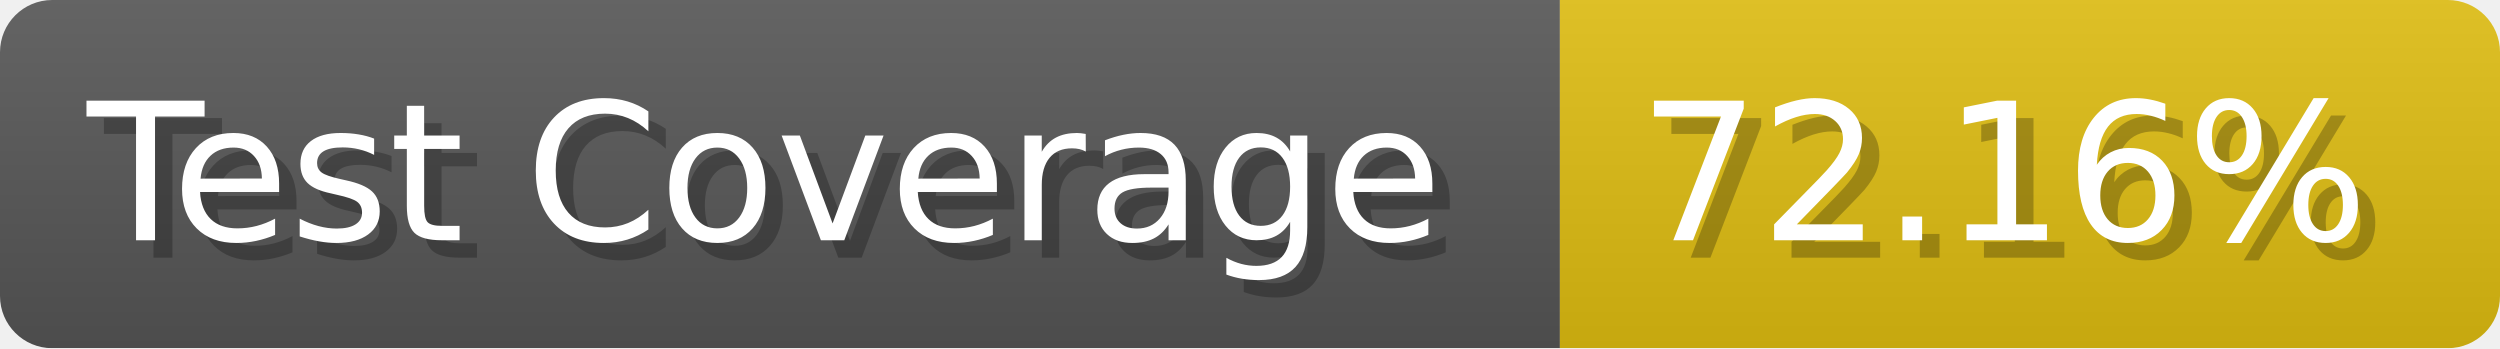
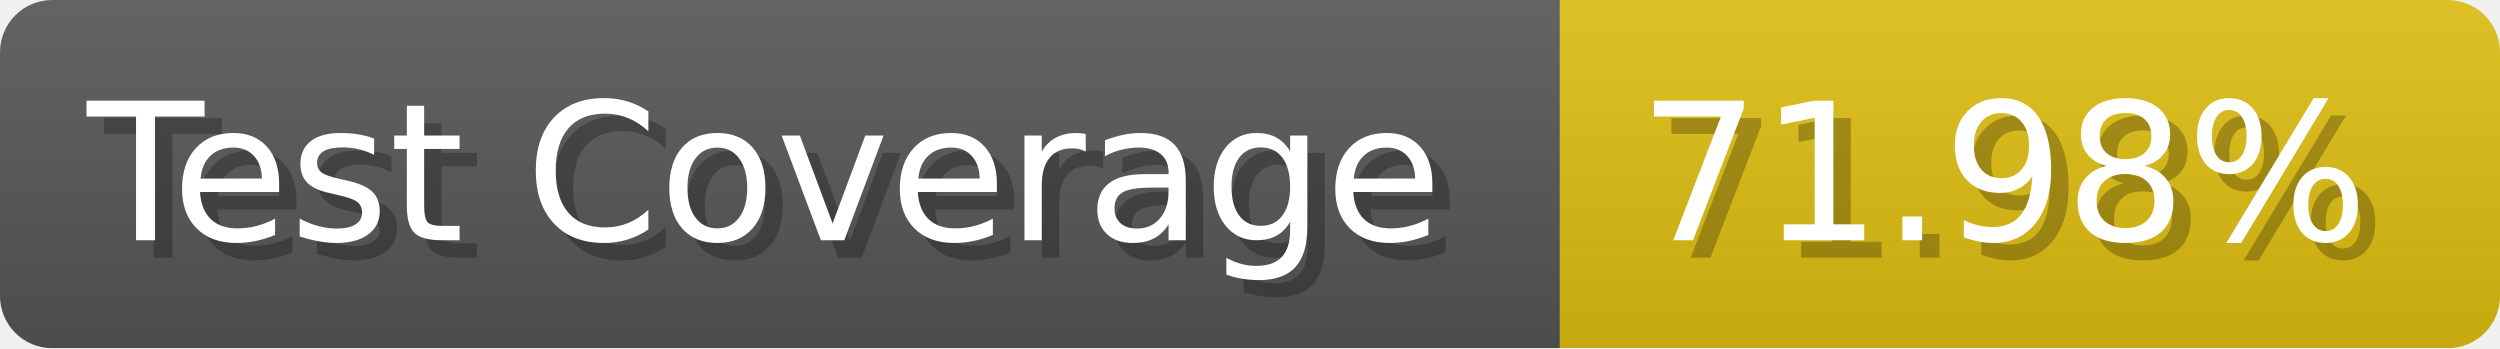
- <svg xmlns="http://www.w3.org/2000/svg" width="143.6" height="20" viewBox="0 0 1436 200" role="img" aria-label="Test Coverage: 72.16%">
+ <svg xmlns="http://www.w3.org/2000/svg" width="143.6" height="20" viewBox="0 0 1436 200" role="img" aria-label="Test Coverage: 71.98%">
  <linearGradient id="a" x2="0" y2="100%">
    <stop offset="0" stop-opacity=".1" stop-color="#EEE" />
    <stop offset="1" stop-opacity=".1" />
  </linearGradient>
  <mask id="m">
    <rect width="1436" height="200" rx="30" fill="#FFF" />
  </mask>
  <g mask="url(#m)">
    <rect width="896" height="200" fill="#555" />
    <rect width="540" height="200" fill="#DB1" x="896" />
    <rect width="1436" height="200" fill="url(#a)" />
  </g>
  <g aria-hidden="true" fill="#fff" text-anchor="start" font-family="Verdana,DejaVu Sans,sans-serif" font-size="110">
    <text x="60" y="148" textLength="796" fill="#000" opacity="0.25">Test Coverage</text>
    <text x="50" y="138" textLength="796">Test Coverage</text>
-     <text x="951" y="148" textLength="440" fill="#000" opacity="0.25">72.16%</text>
-     <text x="941" y="138" textLength="440">72.16%</text>
+     <text x="951" y="148" textLength="440" fill="#000" opacity="0.25">71.98%</text>
+     <text x="941" y="138" textLength="440">71.98%</text>
  </g>
</svg>
